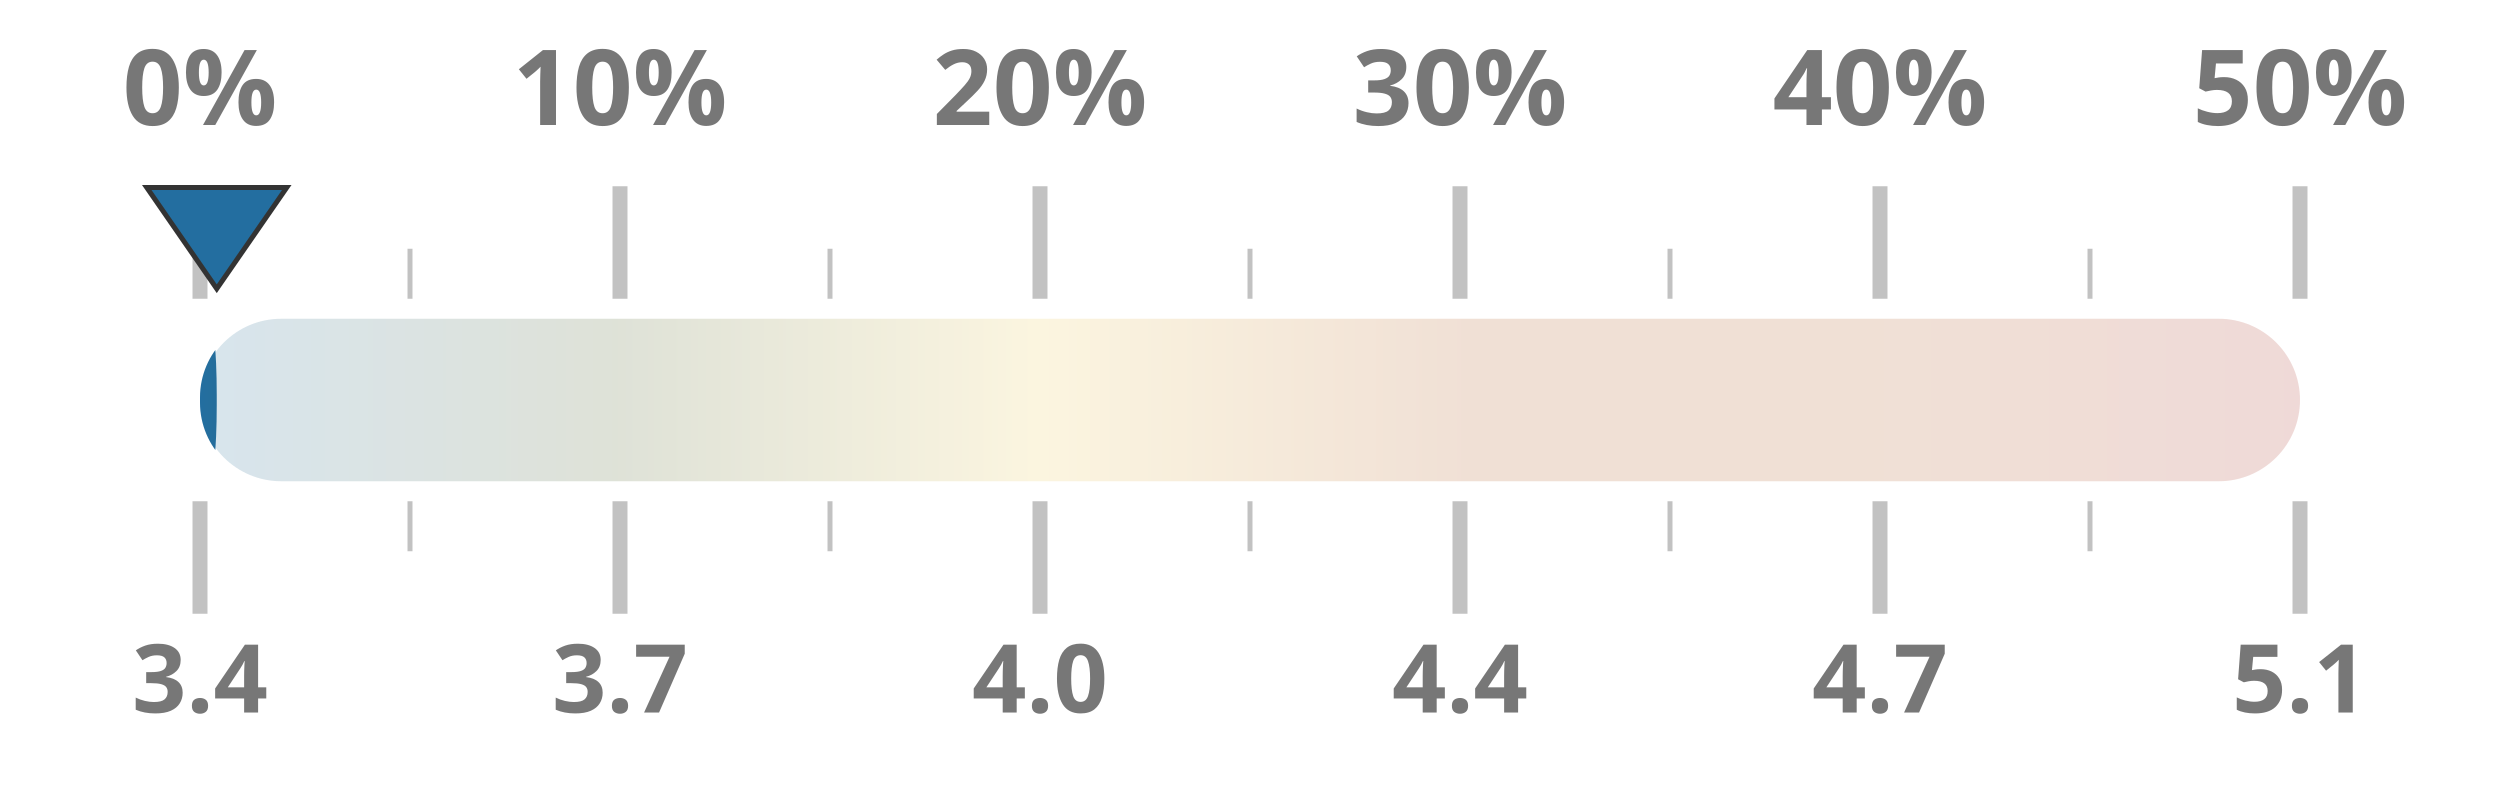
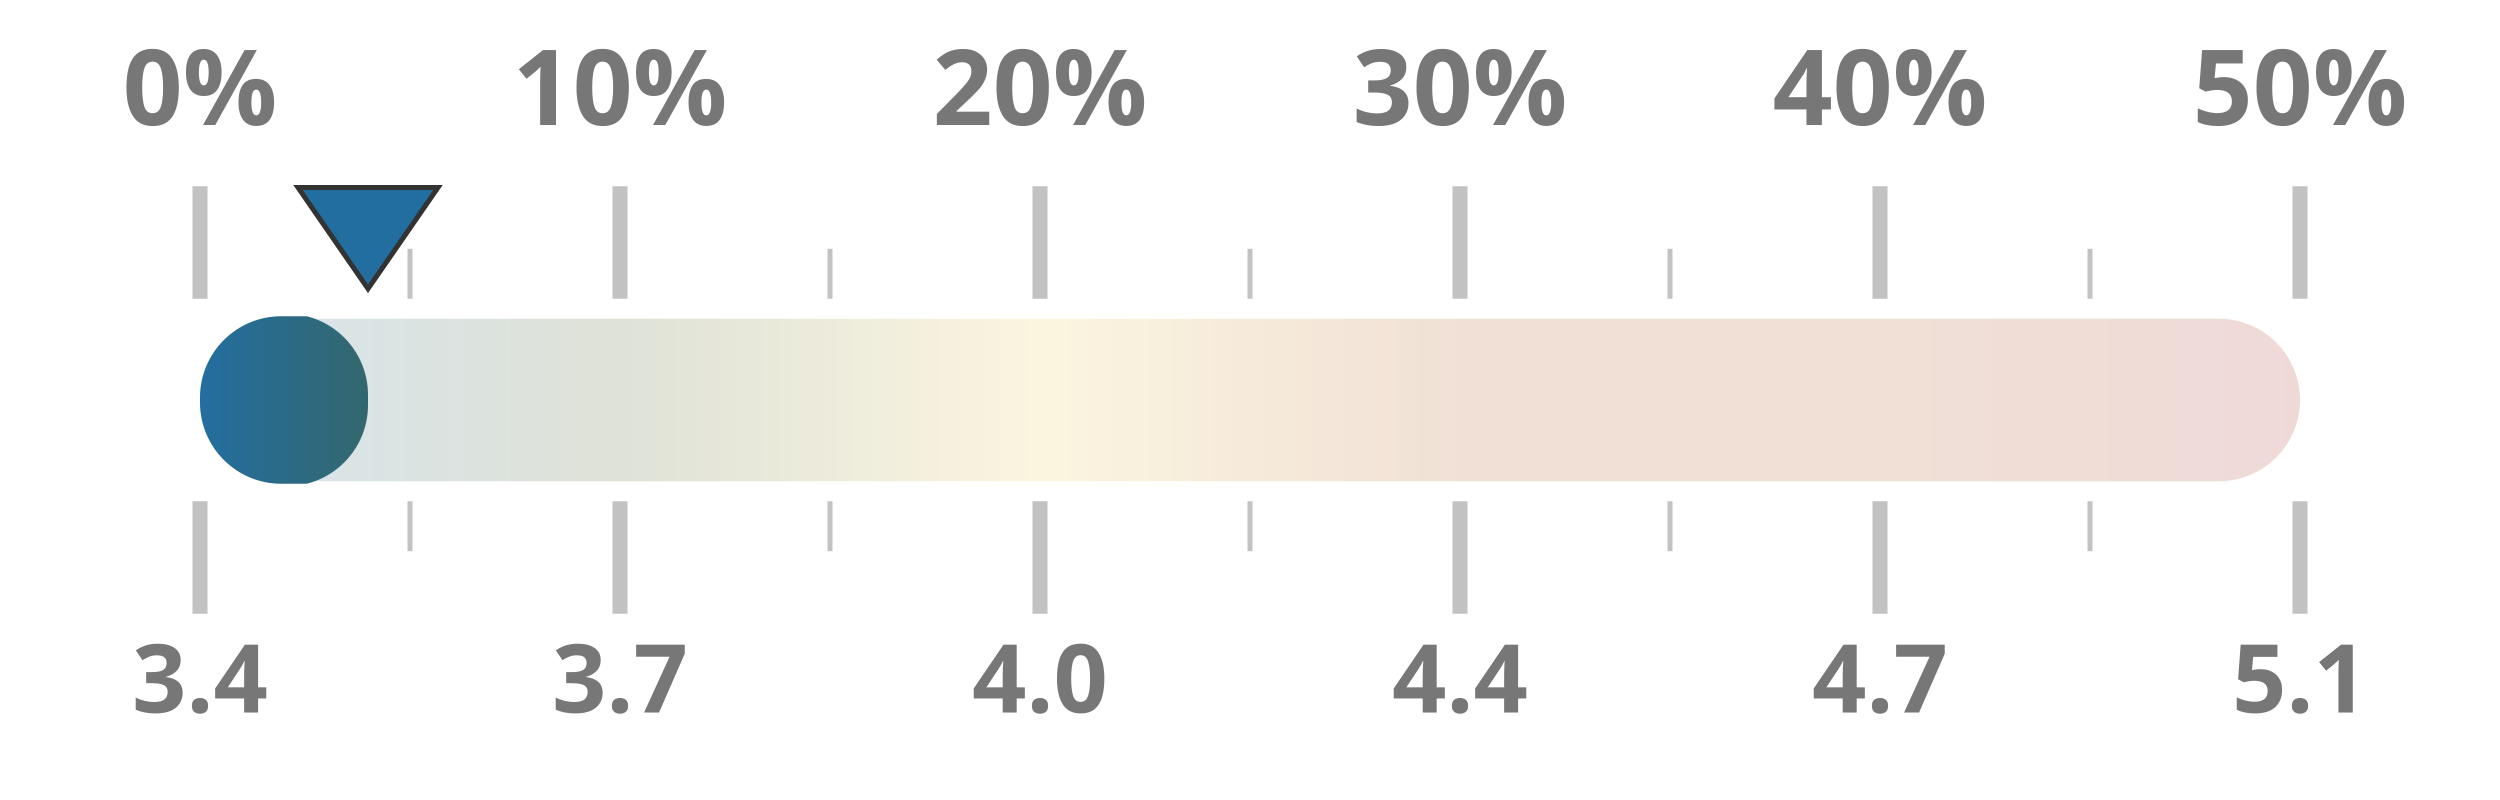
<svg xmlns="http://www.w3.org/2000/svg" width="100%" height="100%" viewBox="0 0 1000 320" preserveAspectRatio="xMidYMid meet">
  <defs>
    <linearGradient id="taxGrad" x1="0%" y1="0%" x2="100%" y2="0%">
      <stop offset="0%" stop-color="#236ea0" />
      <stop offset="20%" stop-color="#4a5d23" />
      <stop offset="40%" stop-color="#ebc850" />
      <stop offset="60%" stop-color="#af5519" />
      <stop offset="80%" stop-color="#af5519" />
      <stop offset="100%" stop-color="#a52d23" />
    </linearGradient>
    <clipPath id="taxClip">
-       <rect x="80" y="125.5" width="6.7" height="69" rx="32.5" />
+       <rect x="80" y="125.5" width="67.2" height="69" rx="32.5" />
    </clipPath>
  </defs>
  <rect x="80" y="127.5" width="840" height="65" fill="url(#taxGrad)" fill-opacity="0.18" rx="32.5" />
  <rect x="80" y="126.5" width="840" height="67" fill="url(#taxGrad)" clip-path="url(#taxClip)" rx="32.5" />
  <line x1="80.0" y1="119.5" x2="80.0" y2="74.5" stroke="#333333ff" stroke-width="6" opacity="0.3" />
  <line x1="80.0" y1="200.5" x2="80.0" y2="245.5" stroke="#333333ff" stroke-width="6" opacity="0.3" />
  <text x="80.0" y="50" text-anchor="middle" font-family="Montserrat, sans-serif" font-size="42" font-weight="700" fill="#777">0%</text>
  <text x="80.0" y="285" text-anchor="middle" font-family="Montserrat, sans-serif" font-size="38" font-weight="700" fill="#777">3.4</text>
  <line x1="164.0" y1="119.5" x2="164.0" y2="99.5" stroke="#333333ff" stroke-width="2" opacity="0.3" />
  <line x1="164.0" y1="200.5" x2="164.0" y2="220.5" stroke="#333333ff" stroke-width="2" opacity="0.3" />
  <line x1="248.0" y1="119.5" x2="248.0" y2="74.5" stroke="#333333ff" stroke-width="6" opacity="0.3" />
  <line x1="248.0" y1="200.5" x2="248.0" y2="245.5" stroke="#333333ff" stroke-width="6" opacity="0.3" />
  <text x="248.0" y="50" text-anchor="middle" font-family="Montserrat, sans-serif" font-size="42" font-weight="700" fill="#777">10%</text>
  <text x="248.0" y="285" text-anchor="middle" font-family="Montserrat, sans-serif" font-size="38" font-weight="700" fill="#777">3.7</text>
  <line x1="332.0" y1="119.5" x2="332.0" y2="99.5" stroke="#333333ff" stroke-width="2" opacity="0.3" />
  <line x1="332.0" y1="200.5" x2="332.0" y2="220.5" stroke="#333333ff" stroke-width="2" opacity="0.3" />
  <line x1="416.0" y1="119.5" x2="416.0" y2="74.5" stroke="#333333ff" stroke-width="6" opacity="0.3" />
  <line x1="416.0" y1="200.5" x2="416.0" y2="245.5" stroke="#333333ff" stroke-width="6" opacity="0.3" />
  <text x="416.0" y="50" text-anchor="middle" font-family="Montserrat, sans-serif" font-size="42" font-weight="700" fill="#777">20%</text>
  <text x="416.0" y="285" text-anchor="middle" font-family="Montserrat, sans-serif" font-size="38" font-weight="700" fill="#777">4.0</text>
  <line x1="500.0" y1="119.5" x2="500.0" y2="99.5" stroke="#333333ff" stroke-width="2" opacity="0.3" />
  <line x1="500.0" y1="200.5" x2="500.0" y2="220.5" stroke="#333333ff" stroke-width="2" opacity="0.3" />
  <line x1="584.0" y1="119.5" x2="584.0" y2="74.5" stroke="#333333ff" stroke-width="6" opacity="0.3" />
  <line x1="584.0" y1="200.5" x2="584.0" y2="245.5" stroke="#333333ff" stroke-width="6" opacity="0.3" />
  <text x="584.0" y="50" text-anchor="middle" font-family="Montserrat, sans-serif" font-size="42" font-weight="700" fill="#777">30%</text>
  <text x="584.0" y="285" text-anchor="middle" font-family="Montserrat, sans-serif" font-size="38" font-weight="700" fill="#777">4.4</text>
  <line x1="668.0" y1="119.5" x2="668.0" y2="99.5" stroke="#333333ff" stroke-width="2" opacity="0.3" />
  <line x1="668.0" y1="200.5" x2="668.0" y2="220.5" stroke="#333333ff" stroke-width="2" opacity="0.3" />
  <line x1="752.0" y1="119.5" x2="752.0" y2="74.5" stroke="#333333ff" stroke-width="6" opacity="0.3" />
  <line x1="752.0" y1="200.5" x2="752.0" y2="245.5" stroke="#333333ff" stroke-width="6" opacity="0.3" />
  <text x="752.0" y="50" text-anchor="middle" font-family="Montserrat, sans-serif" font-size="42" font-weight="700" fill="#777">40%</text>
  <text x="752.0" y="285" text-anchor="middle" font-family="Montserrat, sans-serif" font-size="38" font-weight="700" fill="#777">4.7</text>
  <line x1="836.0" y1="119.5" x2="836.0" y2="99.5" stroke="#333333ff" stroke-width="2" opacity="0.3" />
  <line x1="836.0" y1="200.5" x2="836.0" y2="220.5" stroke="#333333ff" stroke-width="2" opacity="0.3" />
  <line x1="920.0" y1="119.5" x2="920.0" y2="74.5" stroke="#333333ff" stroke-width="6" opacity="0.3" />
  <line x1="920.0" y1="200.5" x2="920.0" y2="245.5" stroke="#333333ff" stroke-width="6" opacity="0.3" />
  <text x="920.0" y="50" text-anchor="middle" font-family="Montserrat, sans-serif" font-size="42" font-weight="700" fill="#777">50%</text>
  <text x="920.0" y="285" text-anchor="middle" font-family="Montserrat, sans-serif" font-size="38" font-weight="700" fill="#777">5.1</text>
-   <polygon points="86.7,115.5 58.7,75 114.7,75" fill="#236ea0" stroke="#333333ff" stroke-width="2" />
+   <polygon points="147.2,115.5 119.2,75 175.2,75" fill="#236ea0" stroke="#333333ff" stroke-width="2" />
</svg>
